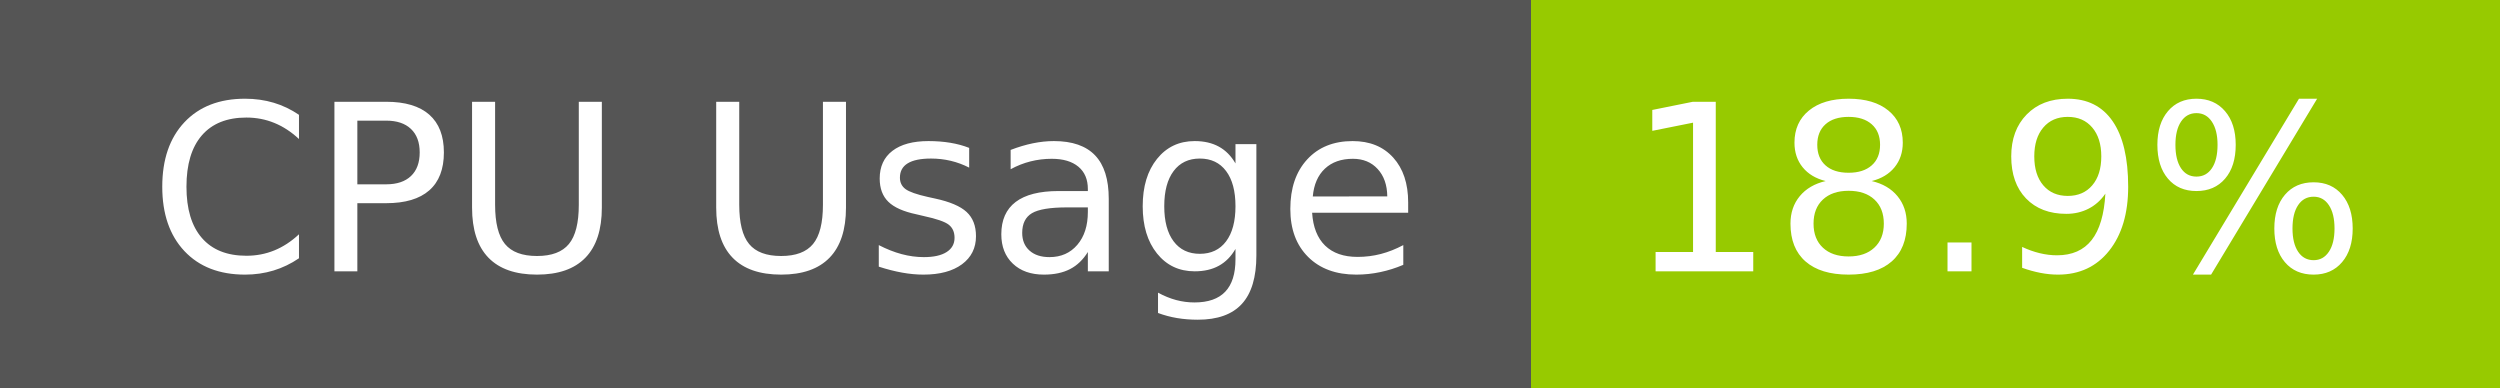
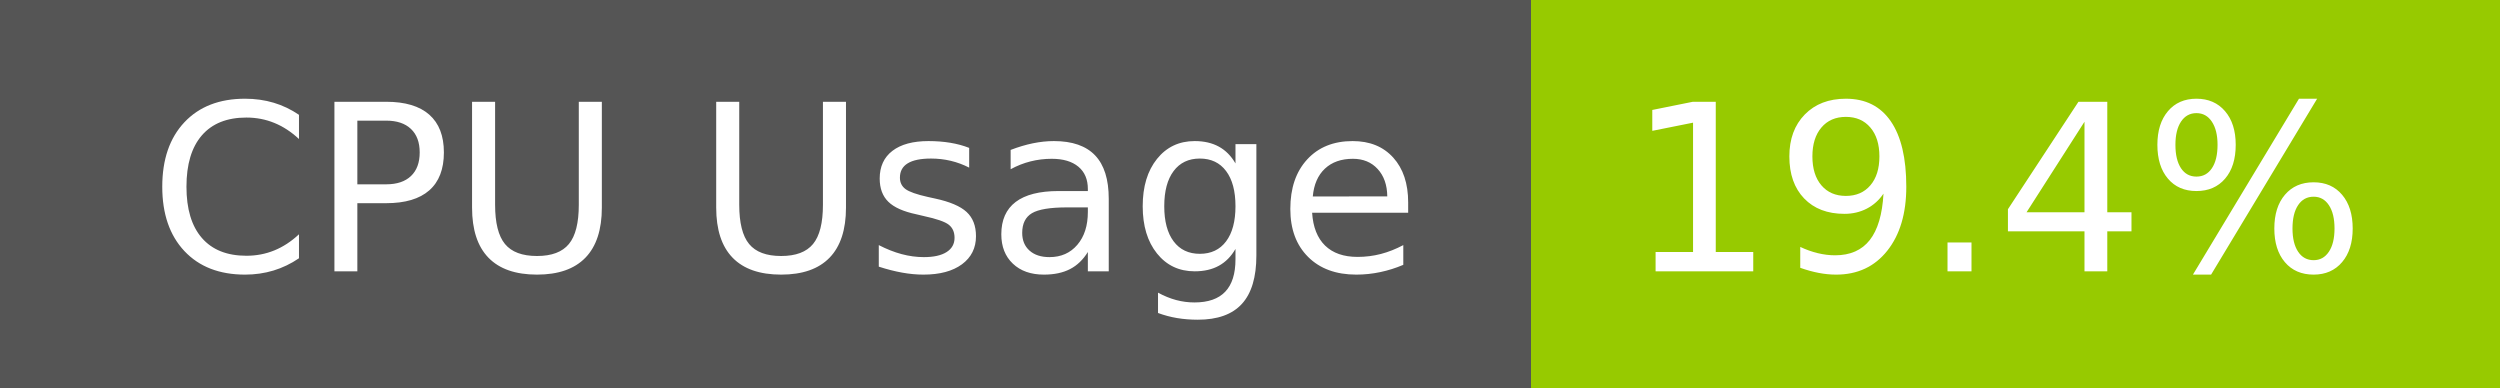
- <svg xmlns="http://www.w3.org/2000/svg" width="129" height="20" role="img" aria-label="CPU Usage: 18.9%">
+ <svg xmlns="http://www.w3.org/2000/svg" width="129" height="20" role="img" aria-label="CPU Usage: 19.4%">
  <g shape-rendering="crispEdges">
    <rect width="79" height="20" fill="#555" />
    <rect x="79" width="50" height="20" fill="#97ca00" />
  </g>
  <g fill="#fff" text-anchor="middle" font-family="Verdana,Geneva,DejaVu Sans,sans-serif" text-rendering="geometricPrecision" font-size="120">
    <text x="405" y="140" transform="scale(.1)" fill="#fff" textLength="665">CPU Usage</text>
-     <text x="1030" y="140" transform="scale(.1)" fill="#fff" textLength="390">18.9%</text>
+     <text x="1030" y="140" transform="scale(.1)" fill="#fff" textLength="390">19.4%</text>
  </g>
</svg>
